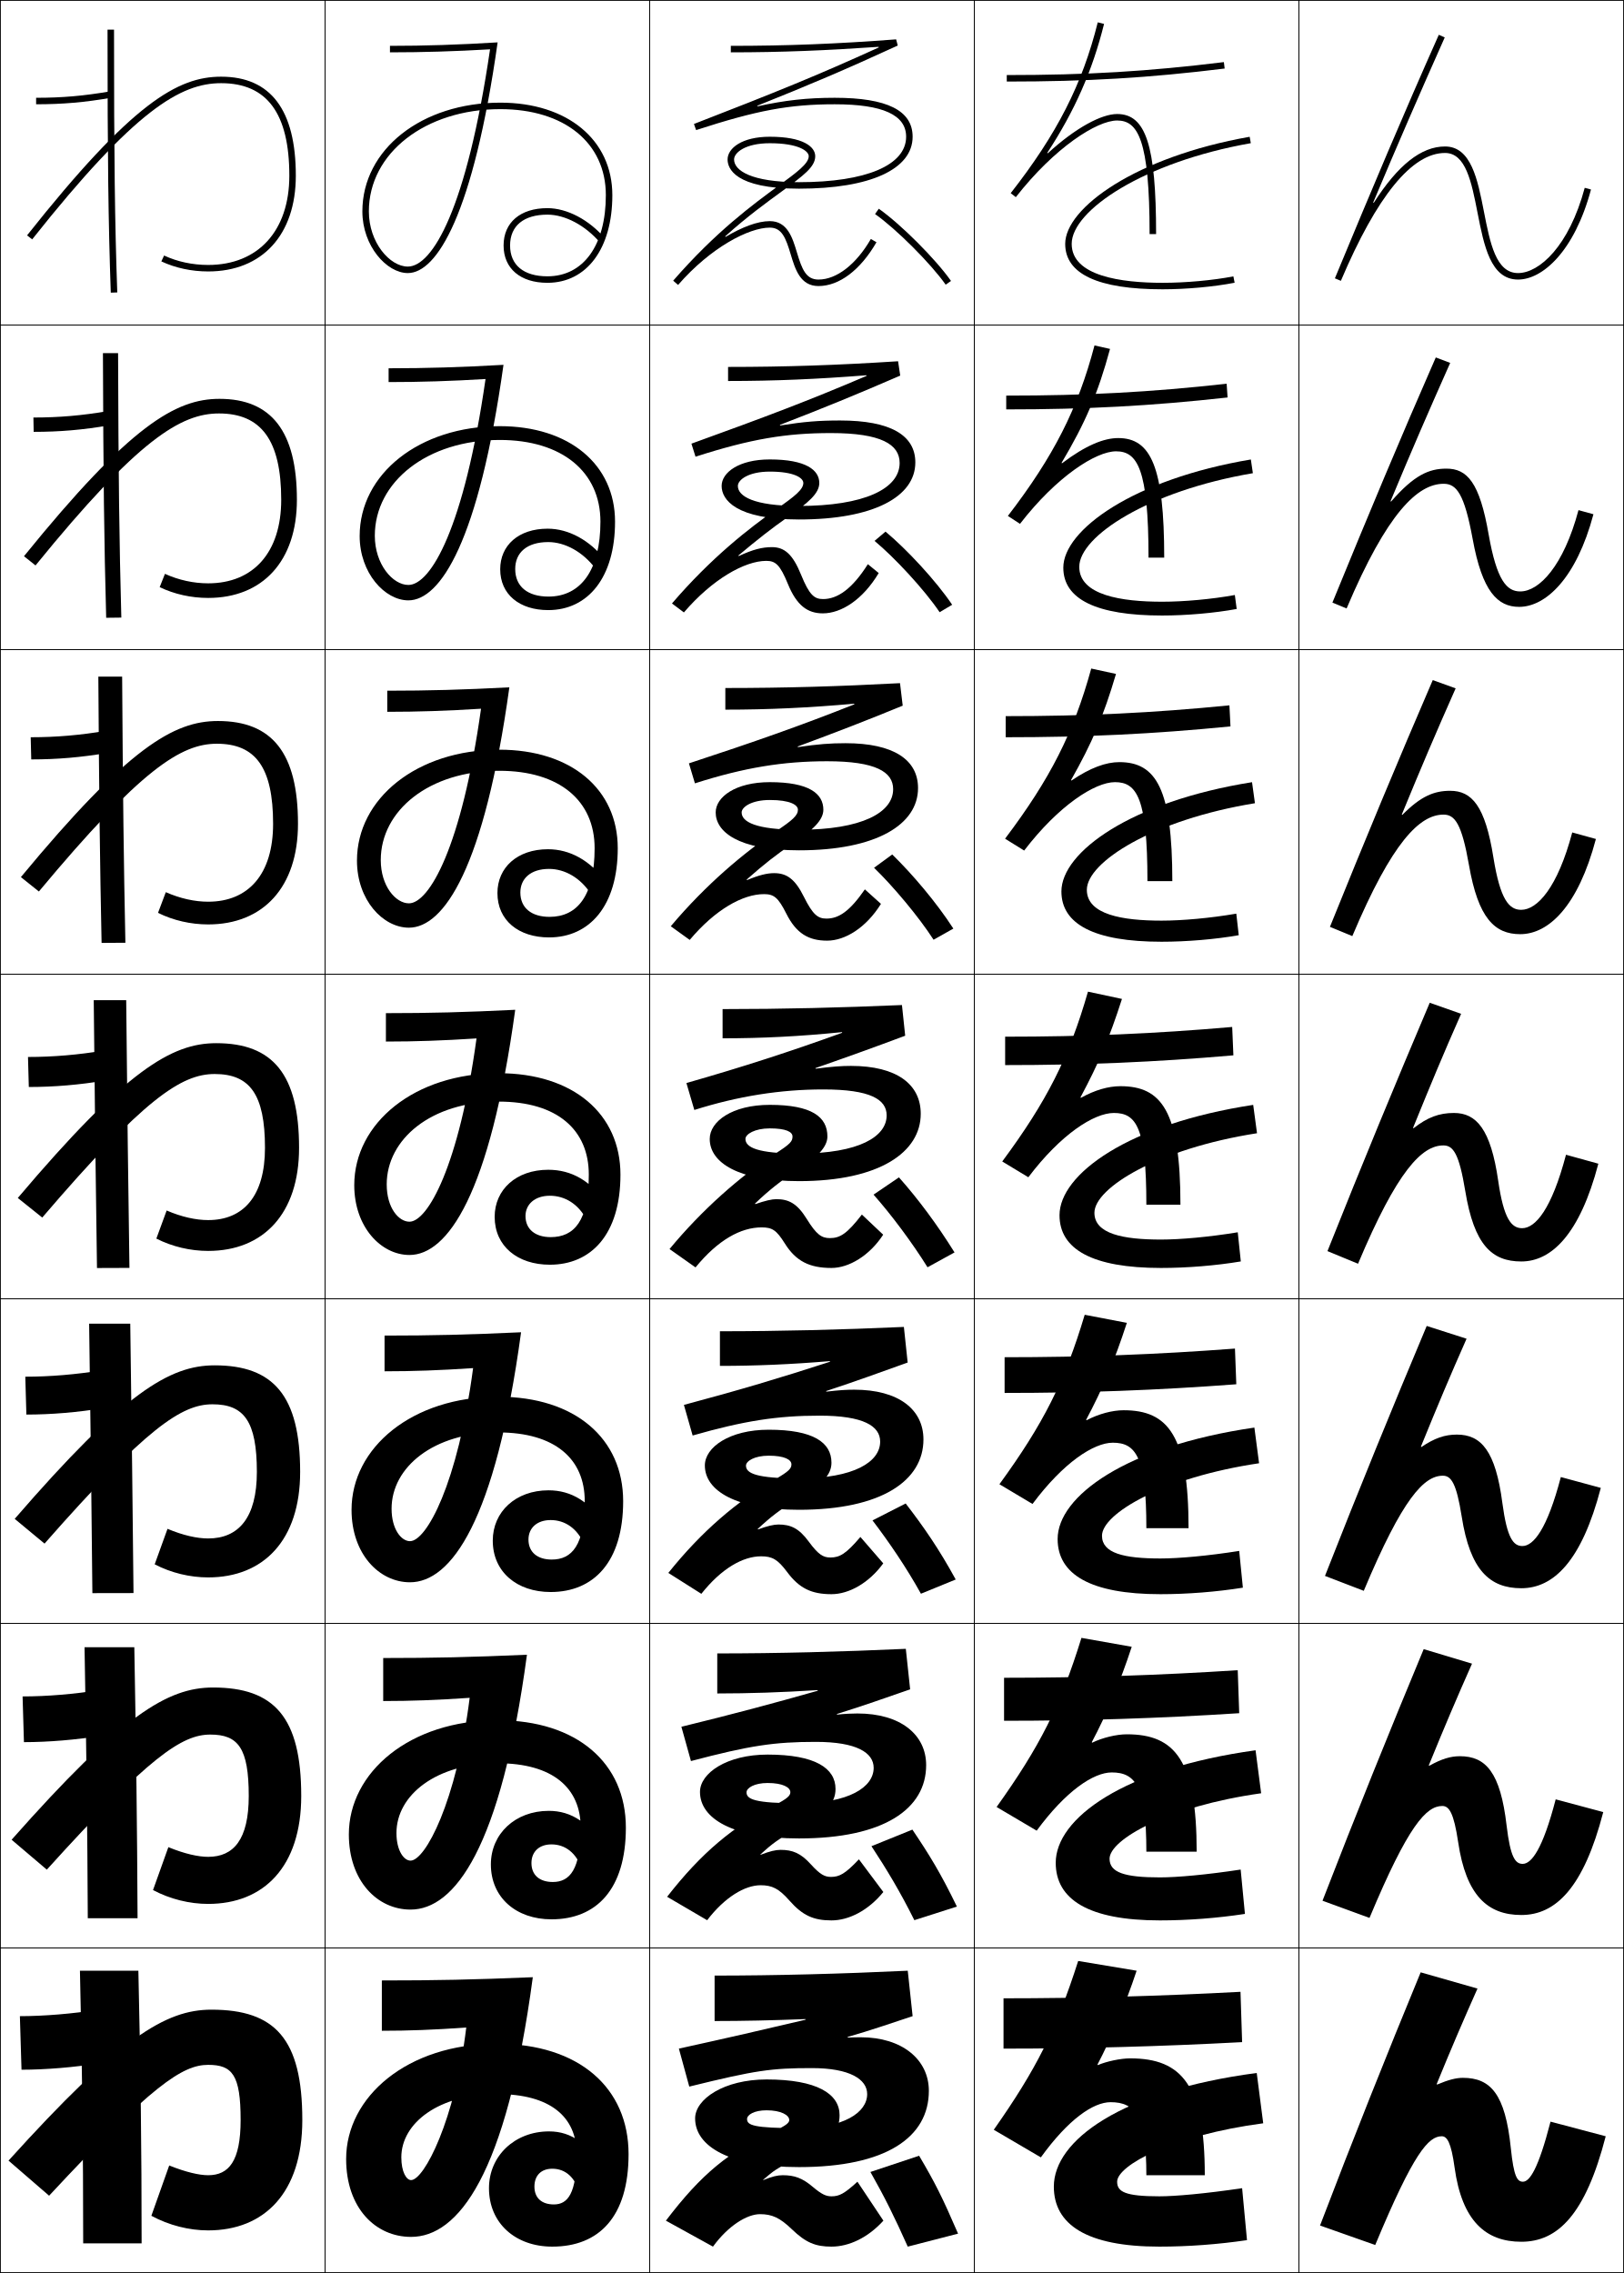
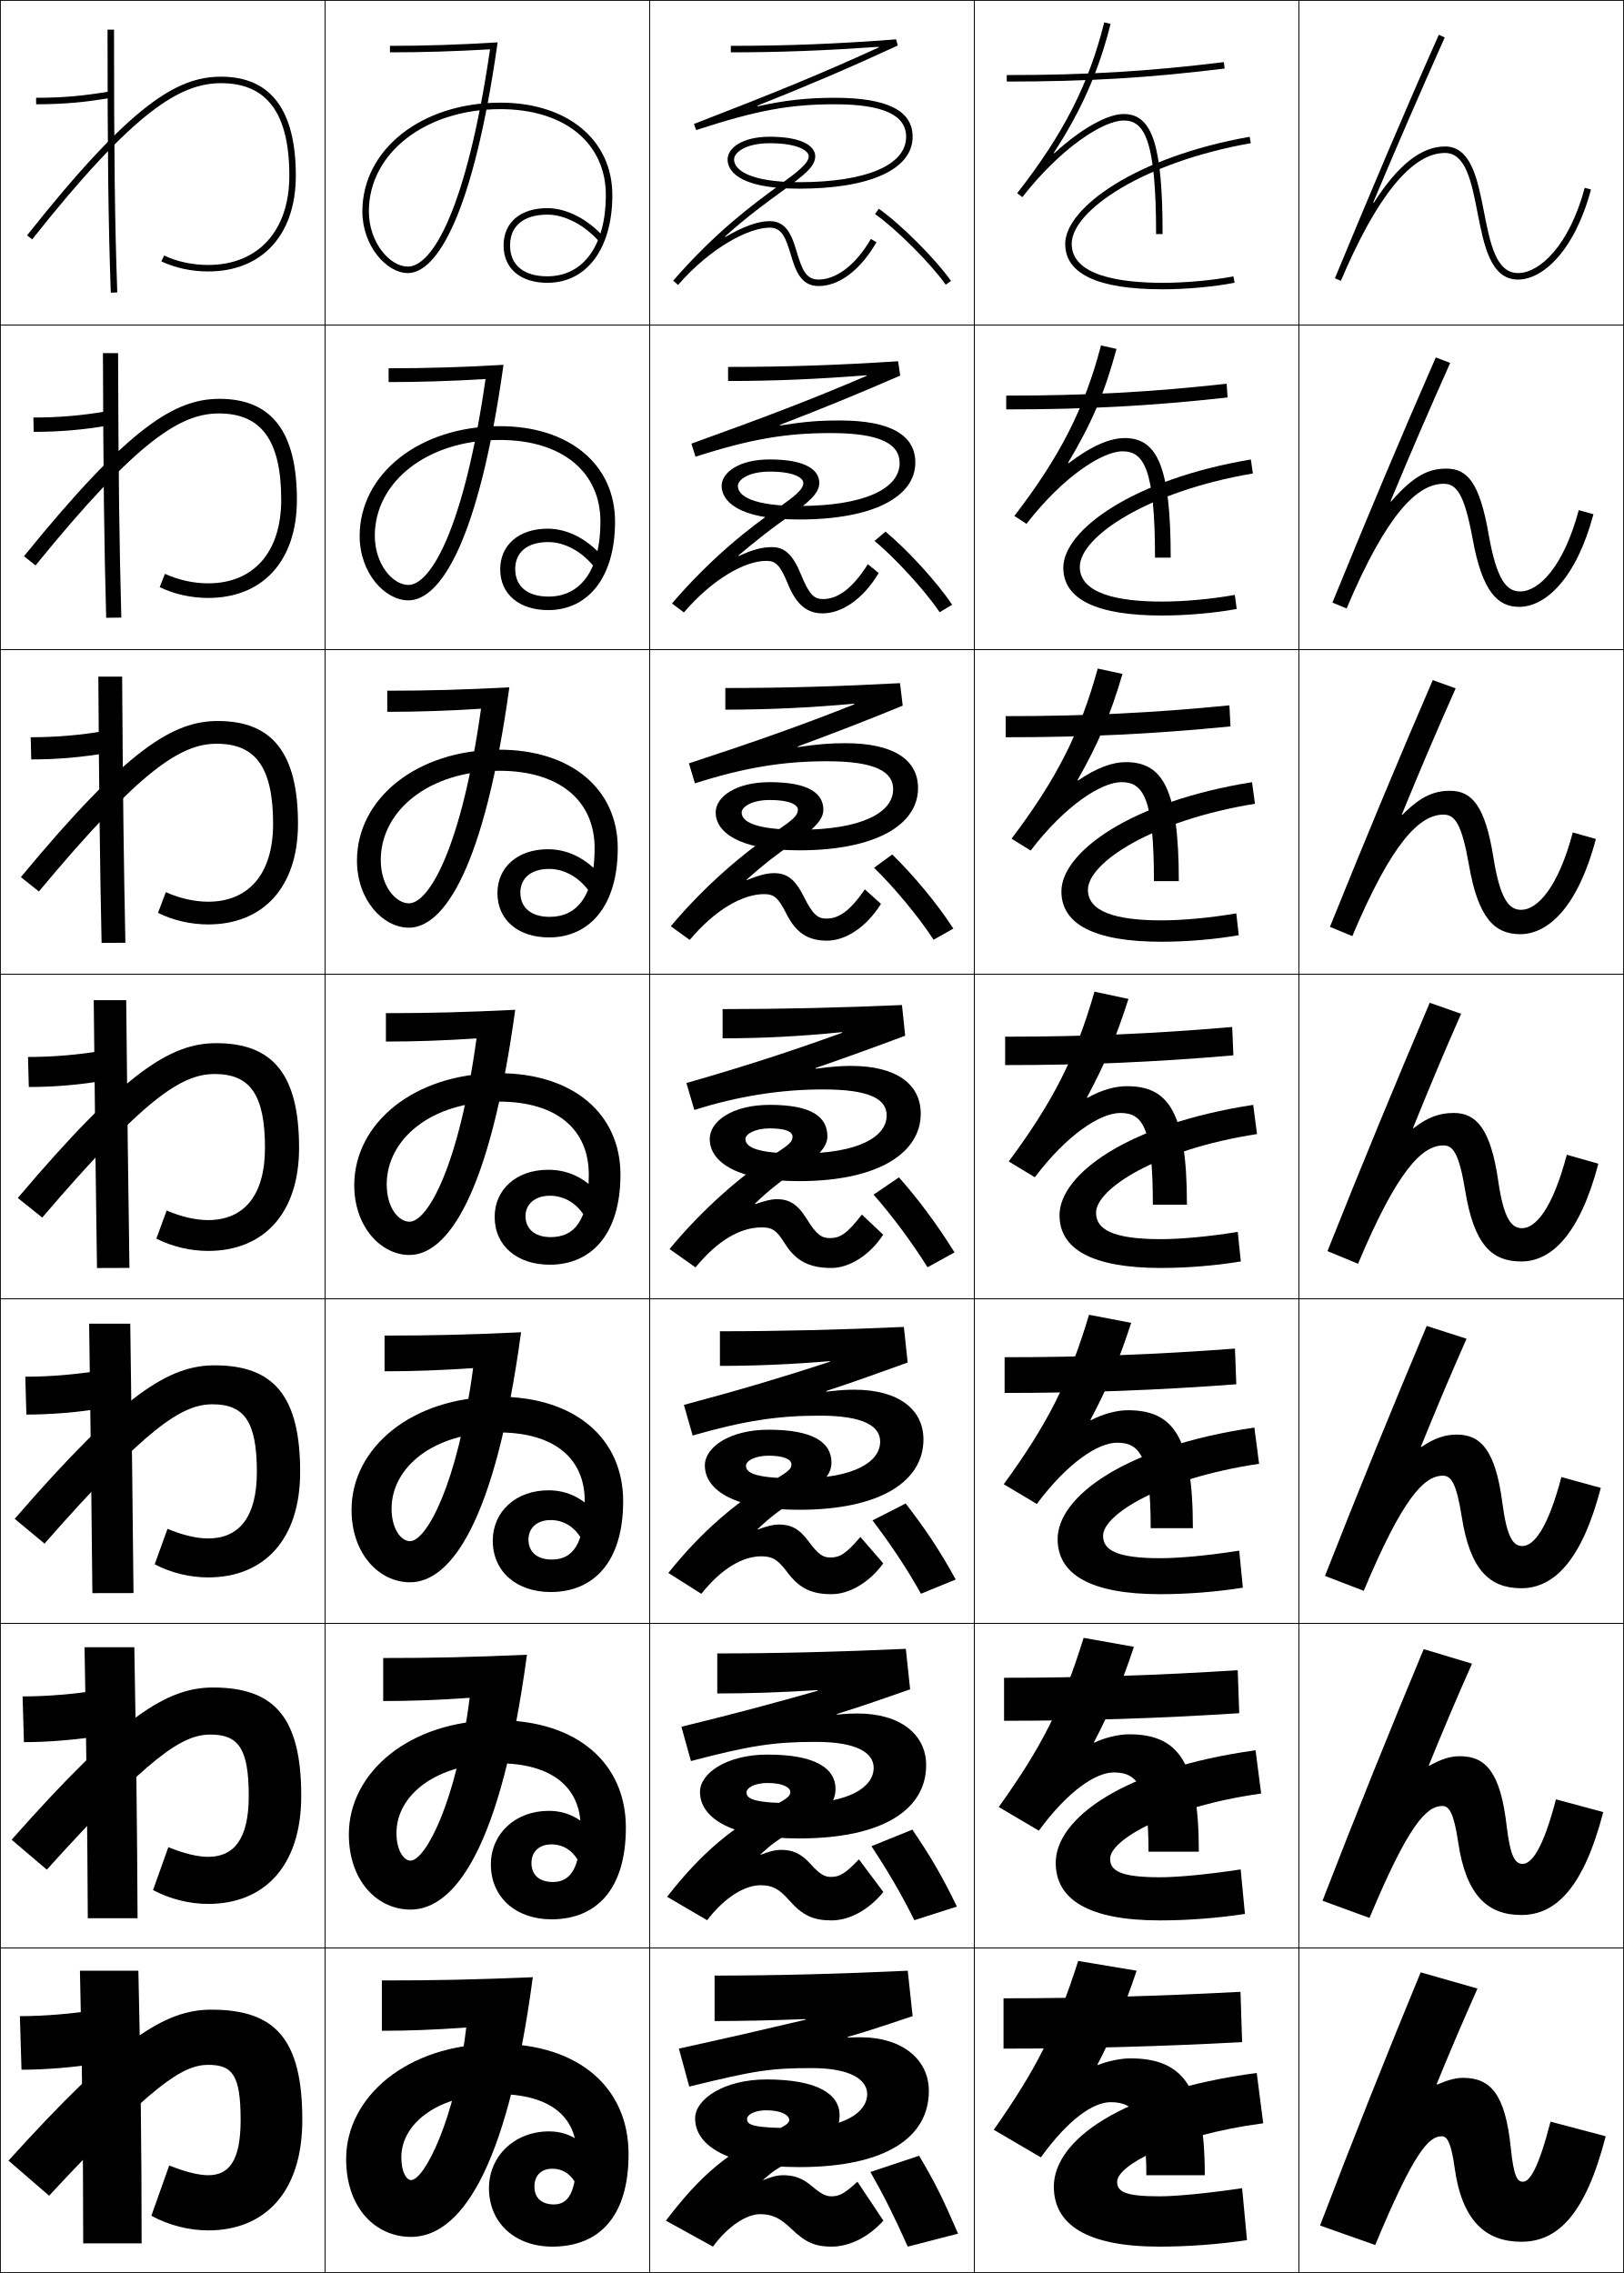
<svg xmlns="http://www.w3.org/2000/svg" width="500.25" height="700.25" viewBox="0 0 500.25 700.25" overflow="visible" enable-background="new 0 0 500.25 700.25" xml:space="preserve">
  <g id="glyphs">
    <g>
      <rect x="0.125" y="0.125" fill="none" stroke="#000000" stroke-width="0.25" width="100" height="100" />
      <rect x="400.125" y="0.125" fill="none" stroke="#000000" stroke-width="0.25" width="100" height="100" />
      <rect x="100.125" y="0.125" fill="none" stroke="#000000" stroke-width="0.25" width="100" height="100" />
      <rect x="200.125" y="0.125" fill="none" stroke="#000000" stroke-width="0.25" width="100" height="100" />
      <rect x="300.125" y="0.125" fill="none" stroke="#000000" stroke-width="0.25" width="100" height="100" />
      <rect x="0.125" y="100.125" fill="none" stroke="#000000" stroke-width="0.25" width="100" height="100" />
      <rect x="400.125" y="100.125" fill="none" stroke="#000000" stroke-width="0.25" width="100" height="100" />
      <rect x="100.125" y="100.125" fill="none" stroke="#000000" stroke-width="0.25" width="100" height="100" />
      <rect x="200.125" y="100.125" fill="none" stroke="#000000" stroke-width="0.25" width="100" height="100" />
      <rect x="300.125" y="100.125" fill="none" stroke="#000000" stroke-width="0.25" width="100" height="100" />
      <rect x="0.125" y="200.125" fill="none" stroke="#000000" stroke-width="0.25" width="100" height="100" />
      <rect x="400.125" y="200.125" fill="none" stroke="#000000" stroke-width="0.25" width="100" height="100" />
      <rect x="100.125" y="200.125" fill="none" stroke="#000000" stroke-width="0.25" width="100" height="100" />
      <rect x="200.125" y="200.125" fill="none" stroke="#000000" stroke-width="0.25" width="100" height="100" />
      <rect x="300.125" y="200.125" fill="none" stroke="#000000" stroke-width="0.25" width="100" height="100" />
      <rect x="0.125" y="300.125" fill="none" stroke="#000000" stroke-width="0.25" width="100" height="100" />
      <rect x="400.125" y="300.125" fill="none" stroke="#000000" stroke-width="0.25" width="100" height="100" />
      <rect x="100.125" y="300.125" fill="none" stroke="#000000" stroke-width="0.25" width="100" height="100" />
      <rect x="200.125" y="300.125" fill="none" stroke="#000000" stroke-width="0.25" width="100" height="100" />
      <rect x="300.125" y="300.125" fill="none" stroke="#000000" stroke-width="0.25" width="100" height="100" />
      <rect x="0.125" y="400.125" fill="none" stroke="#000000" stroke-width="0.25" width="100" height="100" />
      <rect x="400.125" y="400.125" fill="none" stroke="#000000" stroke-width="0.25" width="100" height="100" />
      <rect x="100.125" y="400.125" fill="none" stroke="#000000" stroke-width="0.25" width="100" height="100" />
      <rect x="200.125" y="400.125" fill="none" stroke="#000000" stroke-width="0.25" width="100" height="100" />
      <rect x="300.125" y="400.125" fill="none" stroke="#000000" stroke-width="0.25" width="100" height="100" />
      <rect x="0.125" y="500.125" fill="none" stroke="#000000" stroke-width="0.25" width="100" height="100" />
      <rect x="400.125" y="500.125" fill="none" stroke="#000000" stroke-width="0.25" width="100" height="100" />
      <rect x="100.125" y="500.125" fill="none" stroke="#000000" stroke-width="0.25" width="100" height="100" />
      <rect x="200.125" y="500.125" fill="none" stroke="#000000" stroke-width="0.25" width="100" height="100" />
      <rect x="300.125" y="500.125" fill="none" stroke="#000000" stroke-width="0.25" width="100" height="100" />
      <rect x="0.125" y="600.125" fill="none" stroke="#000000" stroke-width="0.25" width="100" height="100" />
      <rect x="400.125" y="600.125" fill="none" stroke="#000000" stroke-width="0.25" width="100" height="100" />
      <rect x="100.125" y="600.125" fill="none" stroke="#000000" stroke-width="0.25" width="100" height="100" />
      <rect x="200.125" y="600.125" fill="none" stroke="#000000" stroke-width="0.25" width="100" height="100" />
      <rect x="300.125" y="600.125" fill="none" stroke="#000000" stroke-width="0.25" width="100" height="100" />
    </g>
    <g>
      <path d="M11.125,30.125v2c8.185,0,14.898-0.584,23.17-2.015l-0.341-1.971      C25.802,29.55,19.188,30.125,11.125,30.125z" />
      <path d="M10.292,128.625c7.948,0,14.981-0.604,23.024-1.988l0.367,4.392      c-8.143,1.401-15.258,2.013-23.309,2.013L10.292,128.625z" />
      <path d="M9.458,227.125c7.833,0,15.285-0.633,23.22-1.99l0.394,6.813      c-8.015,1.371-15.532,2.01-23.447,2.01L9.458,227.125z" />
      <path d="M8.625,325.625c7.719,0,15.589-0.662,23.415-1.992l0.42,9.234      C24.574,334.208,16.655,334.875,8.875,334.875L8.625,325.625z" />
      <path d="M7.792,424.125c7.604,0,15.893-0.691,23.61-1.995l0.446,11.656      c-7.757,1.311-16.078,2.005-23.723,2.005L7.792,424.125z" />
      <path d="M6.958,522.625c7.489,0,16.196-0.721,23.805-1.997l0.474,14.078      c-7.628,1.28-16.352,2.002-23.862,2.002L6.958,522.625z" />
      <path d="M30.625,635.625c-7.5,1.25-16.625,2-24,2l-0.5-16.5c7.375,0,16.5-0.75,24-2L30.625,635.625z" />
    </g>
    <g>
      <path d="M33.125,9.125c0,39.662,0.243,59.354,1,81.035l1.999-0.07      C35.368,68.435,35.125,48.761,35.125,9.125H33.125z" />
      <path d="M31.708,108.792h4.667c0.115,38.04,0.369,58.528,1,81.471l-4.667,0.059      C32.077,167.357,31.822,146.854,31.708,108.792z" />
      <path d="M30.292,208.458H37.625c0.229,36.445,0.495,57.748,1,81.977l-7.333,0.047      C30.787,266.235,30.521,244.92,30.292,208.458z" />
      <path d="M38.875,308.125c0.344,34.85,0.621,56.967,1,82.482l-10,0.035      c-0.378-25.528-0.656-47.655-1-82.518H38.875z" />
      <path d="M27.458,407.792h12.667c0.458,33.253,0.748,56.186,1,82.988l-12.667,0.023      C28.206,463.992,27.917,441.054,27.458,407.792z" />
      <path d="M26.042,507.458H41.375c0.573,31.658,0.874,55.406,1,83.494l-15.333,0.012      C26.916,562.871,26.615,539.121,26.042,507.458z" />
      <path d="M25.625,691.125c0-29.375-0.312-53.938-1-84h18c0.688,30.062,1,54.625,1,84H25.625z" />
    </g>
    <g>
      <path d="M310.125,23.125v2c24.817,0,43.637-1.123,67.122-4.008l-0.244-1.984      C353.605,22.006,334.854,23.125,310.125,23.125z" />
      <path d="M309.958,121.875v4.25c24.699,0,44.39-1.044,68.186-3.673l-0.287-4.237      C354.265,120.828,334.608,121.875,309.958,121.875z" />
      <path d="M309.792,220.625v6.5c24.581,0,45.143-0.965,69.247-3.338l-0.328-6.49      C354.925,219.65,334.361,220.625,309.792,220.625z" />
      <path d="M309.625,319.375v8.75c24.463,0,45.896-0.887,70.311-3.004l-0.371-8.742      C355.584,318.472,334.115,319.375,309.625,319.375z" />
      <path d="M309.458,418.125v11c24.345,0,46.649-0.808,71.374-2.67l-0.414-10.994      C356.243,417.293,333.868,418.125,309.458,418.125z" />
      <path d="M309.292,516.875v13.25c24.227,0,47.402-0.729,72.437-2.335l-0.457-13.247      C356.903,516.115,333.622,516.875,309.292,516.875z" />
      <path d="M382.125,613.625c-24.562,1.312-48.75,2-73,2v15.5c24.109,0,48.156-0.65,73.5-2L382.125,613.625z" />
    </g>
    <g>
      <path d="M8.341,72.504l1.567,1.242C41.665,33.675,55.728,25.625,68.125,25.625      c14.131,0,21,9.322,21,28.5c0,16.963-9.58,27.5-25,27.5c-4.817,0-9.511-1.005-13.576-2.906      l-0.848,1.812C54.03,82.555,59.018,83.625,64.125,83.625c16.654,0,27-11.304,27-29.5      c0-20.238-7.738-30.5-23-30.5C54.794,23.625,40.739,31.623,8.341,72.504z" />
      <path d="M7.388,171.357l3.556,2.838c31.613-38.921,44.832-46.82,56.514-46.82      c13.018,0,19.167,8.285,19.167,26.583c0,16.251-8.593,25.75-22.5,25.75      c-4.469,0-9.063-0.991-13.313-2.922l-1.624,4.093      c4.518,2.179,9.706,3.328,14.937,3.328c16.76,0,27.333-11.349,27.333-30.25      c0-21.042-7.854-31.083-23.833-31.083      C54.163,122.875,40.112,130.958,7.388,171.357z" />
      <path d="M6.436,270.211l5.544,4.433C43.452,236.872,55.826,229.125,66.792,229.125      c11.905,0,17.333,7.248,17.333,24.667c0,15.54-7.607,24-20,24      c-4.12,0-8.615-0.977-13.051-2.938l-2.398,6.375      c4.706,2.333,10.094,3.562,15.449,3.562c16.867,0,27.667-11.394,27.667-31      c0-21.847-7.97-31.667-24.667-31.667C53.532,222.125,39.487,230.293,6.436,270.211z" />
      <path d="M13.017,375.093C44.345,338.471,55.875,330.875,66.125,330.875c10.792,0,15.5,6.211,15.5,22.75      c0,14.828-6.621,22.25-17.5,22.25c-3.771,0-8.167-0.963-12.788-2.953l-3.174,8.656      C53.058,384.066,58.646,385.375,64.125,385.375c16.973,0,28-11.439,28-31.75      c0-22.651-8.085-32.25-25.5-32.25c-13.724,0-27.765,8.254-61.142,47.689L13.017,375.093z" />
      <path d="M4.53,467.918l9.189,7.623C45.183,439.744,56,432.625,65.458,432.625      c9.679,0,13.667,5.174,13.667,20.833c0,14.117-5.635,20.5-15,20.5      c-3.423,0-7.72-0.948-12.525-2.969l-3.95,10.938      c5.084,2.644,10.873,4.031,16.475,4.031c17.079,0,28.333-11.485,28.333-32.5      c0-23.455-8.201-32.833-26.333-32.833C52.27,420.625,38.234,428.964,4.53,467.918z" />
      <path d="M3.578,566.771l10.845,9.219C46.021,541.018,56.125,534.375,64.792,534.375      c8.566,0,11.833,4.137,11.833,18.917c0,13.404-4.649,18.75-12.5,18.75      c-3.074,0-7.271-0.935-12.263-2.984l-4.725,13.219      c5.273,2.798,11.262,4.266,16.987,4.266c17.185,0,28.667-11.531,28.667-33.25      C92.792,529.031,84.475,519.875,65.625,519.875C51.639,519.875,37.608,528.3,3.578,566.771z" />
      <path d="M46.625,682.625c5.461,2.953,11.651,4.5,17.5,4.5c17.292,0,29-11.576,29-34      c0-25.064-8.432-34-28-34c-14.117,0-28.143,8.51-62.5,46.5l12.5,10.814      C46.86,642.291,56.25,636.125,64.125,636.125c7.454,0,10,3.1,10,17c0,12.693-3.663,17-10,17      c-2.726,0-6.824-0.92-12-3L46.625,682.625z" />
    </g>
    <path d="M422.995,62.394c7.38-17.576,14.502-33.935,22.044-50.861l-1.828-0.814     c-10.875,24.41-20.662,47.646-32.01,75.024l1.844,0.773     C424.146,60.378,434.939,47.125,445.125,47.125c6.411,0,8.163,8.953,10.019,18.431     C457.123,75.668,459.17,86.125,467.625,86.125c7.479,0,17.326-8.578,22.466-27.741     l-1.932-0.518C483.32,75.908,474.123,84.125,467.625,84.125     c-6.809,0-8.611-9.206-10.519-18.953C455.178,55.316,453.183,45.125,445.125,45.125     c-7.339,0-14.531,5.758-21.941,17.337L422.995,62.394z" />
-     <path d="M446.72,111.797l-4.44-1.678c-10.787,24.604-20.715,48.323-31.841,75.52     l4.37,1.811c12.506-29.553,21.944-38.409,29.899-38.409     c3.951,0,6.365,3.059,8.924,16.968c2.953,16.243,7.686,20.949,14.326,20.949     c8.195,0,17.646-8.834,22.888-28.535l-4.608-1.265     c-4.59,17.207-12.112,25.049-17.945,25.049c-4.168,0-7.233-3.41-9.721-17.515     c-2.785-16.13-6.637-20.319-13.029-20.319c-5.408,0-9.958,2.021-17.022,10.125     l-0.183-0.079C435.185,137.971,439.745,127.492,446.72,111.797z" />
-     <path d="M441.349,209.521c-10.699,24.799-20.769,49-31.673,76.016l6.896,2.849     c12.297-29.155,20.816-37.427,28.094-37.427c3.49,0,5.604,2.798,7.83,15.506     c2.841,16.404,7.918,21.328,15.795,21.328c8.707,0,17.821-8.546,23.311-29.328     l-7.287-2.011c-4.514,17.024-10.777,23.839-15.73,23.839     c-3.719,0-6.45-3.107-8.547-16.077C457.5,248.208,453.357,243.625,446.709,243.625     c-4.979,0-9.05,1.675-14.729,7.413l-0.176-0.089     c6.314-15.324,10.189-24.423,16.596-38.886L441.349,209.521z" />
+     <path d="M446.72,111.797l-4.44-1.678c-10.787,24.604-20.715,48.323-31.841,75.52     l4.37,1.811c12.506-29.553,21.944-38.409,29.899-38.409     c3.951,0,6.365,3.059,8.924,16.968c2.953,16.243,7.686,20.949,14.326,20.949     c8.195,0,17.646-8.834,22.888-28.535l-4.525-1.265     c-4.59,17.207-12.195,25.049-18.028,25.049c-4.168,0-7.233-3.41-9.721-17.515     c-2.785-16.13-6.637-20.319-13.029-20.319c-5.408,0-9.958,2.021-17.022,10.125     l-0.183-0.079C435.185,137.971,439.745,127.492,446.72,111.797z" />
+     <path d="M441.349,209.521c-10.699,24.799-20.769,49-31.673,76.016l6.896,2.849     c12.297-29.155,20.816-37.427,28.094-37.427c3.49,0,5.604,2.798,7.83,15.506     c2.841,16.404,7.918,21.328,15.795,21.328c8.707,0,17.821-8.546,23.311-29.328     l-7.12-2.011c-4.514,17.024-10.944,23.839-15.897,23.839     c-3.719,0-6.45-3.107-8.547-16.077C457.5,248.208,453.357,243.625,446.709,243.625     c-4.979,0-9.05,1.675-14.729,7.413l-0.176-0.089     c6.314-15.324,10.189-24.423,16.596-38.886L441.349,209.521z" />
    <g>
-       <path d="M440.418,308.922c-10.611,24.994-20.822,49.678-31.505,76.512l9.422,3.887      C430.424,360.564,438.025,352.875,444.625,352.875c3.029,0,4.84,2.536,6.735,14.043      C454.089,383.483,459.512,388.625,468.625,388.625c9.217,0,17.995-8.257,23.732-30.121      l-9.965-2.758C477.953,372.588,472.949,378.375,468.875,378.375      c-3.268,0-5.666-2.804-7.372-14.639C459.213,347.853,454.779,342.875,447.875,342.875      c-4.547,0-8.141,1.328-12.433,4.701l-0.171-0.1      c5.783-14.197,8.971-21.917,14.811-35.148L440.418,308.922z" />
-       <path d="M439.486,408.489c-10.581,25.164-20.875,50.355-31.336,77.008l11.947,4.591      C432.119,461.405,438.703,454.625,444.458,454.625c2.564,0,4.188,2.328,5.808,12.58      c2.577,16.543,8.649,22.086,18.359,22.086c9.888,0,18.589-8.295,24.488-30.913      l-12.311-3.339c-4.221,16.121-8.447,21.252-11.845,21.252      c-2.757,0-4.718-2.363-6.157-13.199c-2.097-16.161-6.564-21.134-14.01-21.134      c-3.714,0-6.874,1.072-10.929,3.822l-0.165-0.109      c5.315-13.043,8.762-21.259,14.065-33.244L439.486,408.489z" />
-       <path d="M438.556,508.058c-10.552,25.334-20.929,51.033-31.168,77.504l14.474,5.295      C433.813,562.246,439.382,556.375,444.292,556.375c2.1,0,3.537,2.12,4.879,11.117      c2.427,16.521,9.147,22.466,19.454,22.466c10.559,0,19.184-8.333,25.244-31.707      l-14.655-3.919c-4.002,15.4-7.452,19.876-10.172,19.876      c-2.246,0-3.77-1.923-4.942-11.762c-1.903-16.438-6.405-21.404-14.392-21.404      c-2.881,0-5.607,0.816-9.427,2.943l-0.158-0.119      c4.849-11.891,8.554-20.601,13.321-31.34L438.556,508.058z" />
+       <path d="M440.418,308.922c-10.611,24.994-20.822,49.678-31.505,76.512l9.422,3.887      C430.424,360.564,438.025,352.875,444.625,352.875c3.029,0,4.84,2.536,6.735,14.043      C454.089,383.483,459.512,388.625,468.625,388.625c9.217,0,17.995-8.257,23.732-30.121      l-9.715-2.758C478.203,372.588,472.949,378.375,468.875,378.375      c-3.268,0-5.666-2.804-7.372-14.639C459.213,347.853,454.779,342.875,447.875,342.875      c-4.547,0-8.141,1.328-12.433,4.701l-0.171-0.1      c5.783-14.197,8.971-21.917,14.811-35.148L440.418,308.922z" />
+       <path d="M439.486,408.489c-10.581,25.164-20.875,50.355-31.336,77.008l11.947,4.591      C432.119,461.405,438.703,454.625,444.458,454.625c2.564,0,4.188,2.328,5.808,12.58      c2.577,16.543,8.649,22.086,18.359,22.086c9.888,0,18.589-8.295,24.488-30.913      l-12.144-3.339c-4.221,16.121-8.614,21.252-12.012,21.252      c-2.757,0-4.718-2.363-6.157-13.199c-2.097-16.161-6.564-21.134-14.01-21.134      c-3.714,0-6.874,1.072-10.929,3.822l-0.165-0.109      c5.315-13.043,8.762-21.259,14.065-33.244L439.486,408.489z" />
+       <path d="M438.556,508.058c-10.552,25.334-20.929,51.033-31.168,77.504l14.474,5.295      C433.813,562.246,439.382,556.375,444.292,556.375c2.1,0,3.537,2.12,4.879,11.117      c2.427,16.521,9.147,22.466,19.454,22.466c10.559,0,19.184-8.333,25.244-31.707      l-14.571-3.919c-4.003,15.4-7.536,19.876-10.256,19.876      c-2.246,0-3.77-1.923-4.942-11.762c-1.903-16.438-6.405-21.404-14.392-21.404      c-2.881,0-5.607,0.816-9.427,2.943l-0.158-0.119      c4.849-11.891,8.554-20.601,13.321-31.34L438.556,508.058z" />
      <path d="M450.625,640.125c-2.049,0-4.342,0.562-7.924,2.064l-0.152-0.129      c4.381-10.736,8.346-19.942,12.576-29.436l-17.5-5c-10.522,25.504-20.982,51.711-31,78      l17,6c11.884-28.538,16.436-33.5,20.5-33.5c1.635,0,2.887,1.912,3.951,9.654      C450.352,684.277,457.722,690.625,468.625,690.625c11.229,0,19.778-8.372,26-32.5l-17-4.5      c-3.784,14.68-6.457,18.5-8.5,18.5c-1.735,0-2.82-1.483-3.727-10.323      C463.688,645.087,459.152,640.125,450.625,640.125z" />
    </g>
    <g>
      <path d="M328.125,75.125c0,9.29,10.094,14,30,14c7.284,0,15.787-0.773,22.191-2.019      l-0.383-1.963C373.646,86.365,365.29,87.125,358.125,87.125c-12.773,0-28-2.082-28-12      c0-10.279,22.17-25.195,55.174-31.016l-0.348-1.969      C349.852,48.33,328.125,64.081,328.125,75.125z" />
-       <path d="M385.937,145.778l-0.623-4.224c-36.254,6.088-57.771,21.763-57.771,33.321      c0,9.684,10.082,14.75,30.416,14.75c7.548,0,16.177-0.759,22.993-2.016l-0.569-4.302      c-7.139,1.299-15.645,2.068-22.424,2.068c-12.405,0-25.5-1.97-25.5-10.75      C332.458,165.226,353.75,151.251,385.937,145.778z" />
-       <path d="M386.574,247.448l-0.898-6.479c-37.409,5.987-58.718,21.585-58.718,33.656      c0,10.079,10.072,15.5,30.834,15.5c7.811,0,16.566-0.745,23.794-2.013l-0.755-6.641      c-7.99,1.376-16.646,2.154-23.039,2.154c-12.039,0-23-1.857-23-9.5      C334.792,265.606,355.206,252.572,386.574,247.448z" />
-       <path d="M386.038,340.383C347.475,346.269,326.375,361.79,326.375,374.375      c0,10.473,10.062,16.25,31.25,16.25c8.074,0,16.956-0.73,24.596-2.01l-0.941-8.98      C372.438,381.088,363.633,381.875,357.625,381.875c-11.671,0-20.5-1.744-20.5-8.25      c0-7.638,19.536-19.731,50.087-24.508L386.038,340.383z" />
-       <path d="M387.85,450.786l-1.449-10.989c-39.718,5.784-60.609,21.229-60.609,34.328      c0,10.867,10.052,17,31.667,17c8.338,0,17.346-0.717,25.397-2.007l-1.128-11.32      c-9.693,1.531-18.647,2.327-24.27,2.327c-11.304,0-18-1.632-18-7      C339.458,466.367,358.116,455.215,387.85,450.786z" />
-       <path d="M388.487,552.456l-1.725-13.245c-40.871,5.684-61.555,21.052-61.555,34.664      c0,11.262,10.041,17.75,32.084,17.75c8.601,0,17.735-0.702,26.198-2.003l-1.313-13.66      c-10.546,1.608-19.649,2.413-24.885,2.413c-10.937,0-15.5-1.519-15.5-5.75      C341.792,566.748,359.572,556.536,388.487,552.456z" />
+       <path d="M385.937,145.861l-0.623-4.307c-36.254,6.088-57.771,21.763-57.771,33.321      c0,9.684,10.082,14.75,30.416,14.75c7.548,0,16.177-0.759,22.993-2.016l-0.569-4.344      c-7.139,1.299-15.645,2.067-22.424,2.067c-13.518,0-25.333-2.411-25.333-10.708      C332.625,165.334,353.519,151.37,385.937,145.861z" />
+       <path d="M386.574,247.615l-0.898-6.646c-37.409,5.987-58.718,21.585-58.718,33.656      c0,10.079,10.072,15.5,30.834,15.5c7.811,0,16.566-0.745,23.794-2.013l-0.755-6.725      c-7.99,1.376-16.646,2.154-23.039,2.154c-14.262,0-22.667-2.74-22.667-9.417      C335.125,265.823,354.741,252.811,386.574,247.615z" />
+       <path d="M386.038,340.383C347.475,346.269,326.375,361.79,326.375,374.375      c0,10.473,10.062,16.25,31.25,16.25c8.074,0,16.956-0.73,24.596-2.01l-0.941-9.105      C372.438,380.963,363.633,381.75,357.625,381.75c-15.006,0-20-3.069-20-8.125      c0-7.312,18.34-19.373,49.587-24.258L386.038,340.383z" />
+       <path d="M387.85,450.953l-1.449-11.156c-39.718,5.784-60.609,21.229-60.609,34.328      c0,10.867,10.052,17,31.667,17c8.338,0,17.346-0.717,25.397-2.007l-1.128-11.403      c-9.693,1.531-18.647,2.326-24.27,2.326c-13.526,0-17.667-2.515-17.667-6.916      C339.791,466.584,357.652,455.453,387.85,450.953z" />
+       <path d="M388.487,552.539l-1.725-13.328c-40.871,5.684-61.555,21.052-61.555,34.664      c0,11.262,10.041,17.75,32.084,17.75c8.601,0,17.735-0.702,26.198-2.003l-1.313-13.702      c-10.546,1.608-19.649,2.413-24.885,2.413c-12.048,0-15.334-1.96-15.334-5.708      C341.958,566.856,359.34,556.655,388.487,552.539z" />
      <path d="M382.625,674.125c-11.397,1.687-20.65,2.5-25.5,2.5c-10.568,0-13-1.406-13-4.5      c0-4.996,16.902-14.268,45-18l-2-15.5c-42.025,5.582-62.5,20.874-62.5,35      c0,11.656,10.03,18.5,32.5,18.5c8.864,0,18.125-0.688,27-2L382.625,674.125z" />
    </g>
-     <path d="M322.591,47.114c8.492-13.02,13.894-25.266,17.505-39.747l-1.941-0.484     c-4.758,19.09-12.528,34.336-26.817,52.627l1.576,1.23     C324.896,45.401,337.938,37.125,344.125,37.125c6.334,0,10,5.727,10,35h2c0-27.318-3.141-37-12-37     c-4.771,0-12.699,4.156-21.361,12.089L322.591,47.114z" />
-     <path d="M341.934,107.493l-4.784-1.07c-5.111,19.481-12.597,34.176-26.682,52.522     l3.73,2.442c11.316-14.63,23.421-22.347,29.593-22.347c6.531,0,10,5.306,10,32.75     H358.625c0-27.867-4.062-36.833-14.167-36.833c-4.427,0-10.012,2.242-17.29,7.753     l-0.165-0.108C334.335,130.247,338.207,121.248,341.934,107.493z" />
-     <path d="M336.145,205.963c-5.464,19.873-12.665,34.016-26.545,52.418l5.885,3.654     c10.648-13.92,21.816-21.077,27.974-21.077c6.729,0,10,4.884,10,30.5H361.125     c0-28.415-4.981-36.667-16.334-36.667c-4.082,0-8.951,1.726-14.719,5.667     l-0.158-0.117c6.506-11.509,10.016-19.694,13.857-32.722L336.145,205.963z" />
+     <path d="M324.591,47.114c8.492-13.02,13.894-25.266,17.505-39.747l-1.941-0.484     c-4.758,19.09-12.528,34.336-26.817,52.627l1.576,1.23     C326.896,45.401,339.938,37.125,346.125,37.125c6.334,0,10,5.727,10,35h2c0-27.318-3.141-37-12-37     c-4.771,0-12.699,4.156-21.361,12.089L324.591,47.114z" />
+     <path d="M343.934,107.493l-4.784-1.07c-5.111,19.481-12.597,34.176-26.682,52.522     l3.73,2.442c11.316-14.63,23.421-22.347,29.593-22.347c6.531,0,10,5.306,10,32.75     H360.625c0-27.867-4.062-36.833-14.167-36.833c-4.427,0-10.012,2.242-17.29,7.753     l-0.165-0.108C336.335,130.247,340.207,121.248,343.934,107.493z" />
+     <path d="M338.145,205.963c-5.464,19.873-12.665,34.016-26.545,52.418l5.885,3.654     c10.648-13.92,21.816-21.077,27.974-21.077c6.729,0,10,4.884,10,30.5H363.125     c0-28.415-4.981-36.667-16.334-36.667c-4.082,0-8.951,1.726-14.719,5.667     l-0.158-0.117c6.506-11.509,10.016-19.694,13.857-32.722L338.145,205.963z" />
    <g>
-       <path d="M335.14,305.504c-5.816,20.264-12.733,33.855-26.409,52.313l8.039,4.865      C326.75,349.473,336.982,342.875,343.125,342.875c6.926,0,10,4.463,10,28.25h10.5      c0-28.964-5.901-36.5-18.5-36.5c-3.738,0-7.892,1.21-12.148,3.582l-0.15-0.126      c5.679-10.661,8.826-18.034,12.784-30.335L335.14,305.504z" />
-       <path d="M334.135,405.044c-6.169,20.655-12.802,33.695-26.272,52.209l10.192,6.077      c9.485-12.725,18.861-18.872,24.737-18.872c7.169,0,10.333,4.468,10.333,26.334h13      c0-28.492-6.229-36.334-20-36.334c-3.461,0-7.698,1.119-11.411,3.08l-0.144-0.135      c5.122-9.628,8.788-18.275,12.545-29.864L334.135,405.044z" />
-       <path d="M333.13,504.585c-6.522,21.046-12.869,33.535-26.137,52.104l12.347,7.288      c8.991-12.239,17.51-17.936,23.118-17.936c7.412,0,10.667,4.472,10.667,24.416      h15.5c0-28.019-6.557-36.166-21.5-36.166c-3.184,0-7.506,1.028-10.673,2.578      l-0.137-0.145c4.565-8.595,8.75-18.516,12.305-29.394L333.13,504.585z" />
+       <path d="M337.14,305.504c-5.816,20.264-12.733,33.855-26.409,52.313l8.039,4.865      C328.75,349.473,338.982,342.875,345.125,342.875c6.926,0,10,4.463,10,28.25h10.5      c0-28.964-5.901-36.5-18.5-36.5c-3.738,0-7.892,1.21-12.148,3.582l-0.15-0.126      c5.679-10.661,8.826-18.034,12.784-30.335L337.14,305.504z" />
+       <path d="M335.468,405.044c-6.169,20.655-12.802,33.695-26.272,52.209l10.192,6.077      c9.486-12.725,18.861-18.872,24.737-18.872c7.169,0,10.333,4.468,10.333,26.334h13      c0-28.492-6.229-36.334-20-36.334c-3.461,0-7.698,1.119-11.411,3.08l-0.143-0.135      c5.121-9.628,8.788-18.275,12.544-29.864L335.468,405.044z" />
+       <path d="M333.797,504.585c-6.522,21.046-12.87,33.535-26.137,52.104l12.347,7.288      c8.991-12.239,17.51-17.936,23.118-17.936c7.412,0,10.667,4.472,10.667,24.416      h15.5c0-28.019-6.557-36.166-21.5-36.166c-3.184,0-7.506,1.028-10.674,2.578      l-0.136-0.145c4.564-8.595,8.749-18.516,12.305-29.394L333.797,504.585z" />
      <path d="M338.061,636.048c4.008-7.562,8.711-18.756,12.064-28.923l-18-3      c-6.875,21.438-12.938,33.375-26,52l14.5,8.5c8.497-11.754,16.158-17,21.5-17c7.655,0,11,4.477,11,22.5      h18c0-27.547-6.884-36-23-36c-2.906,0-7.312,0.938-9.936,2.076L338.061,636.048z" />
    </g>
    <path d="M168.625,85.125c-7.309,0-11.5-3.463-11.5-9.5s4.191-9.5,11.5-9.5     c5.476,0,11.698,3.313,16.238,8.648l1.523-1.297     C181.476,67.709,174.67,64.125,168.625,64.125c-8.327,0-13.5,4.406-13.5,11.5s5.173,11.5,13.5,11.5     c12.149,0,20-10.598,20-27c0-17.047-13.864-28.5-34.5-28.5c-24.229,0-42.5,14.402-42.5,33.5     c0,10.7,7.526,19,14,19c8.956,0,20.164-18.062,27.664-71.071     C141.332,13.795,130.698,14.125,120.125,14.125v2c10.116,0,19.98-0.299,30.829-0.93     C143.727,64.469,133.174,82.125,125.625,82.125c-5.549,0-12-7.426-12-17     c0-17.958,17.411-31.5,40.5-31.5c19.743,0,32.5,10.402,32.5,26.5     C186.625,75.546,179.728,85.125,168.625,85.125z" />
    <path d="M119.708,113.458v4.25c9.802,0,19.129-0.296,29.857-0.941     c-6.621,46.014-16.884,63.441-23.774,63.441c-4.796,0-10.333-6.356-10.333-15.167     c0-16.581,16.124-29.5,38.5-29.5c19.192,0,31,9.844,31,25.167     c0,14.973-6.111,23.083-16,23.083c-6.448,0-10.25-3.113-10.25-8.5     c0-5.071,3.618-8.292,10.167-8.292c5.183,0,10.726,3.049,14.585,8.212     l3.133-2.545c-4.935-6.283-11.474-9.793-17.885-9.793     c-8.986,0-14.625,5.135-14.625,12.5c0,7.749,5.935,12.583,14.792,12.583     c12.318,0,20.583-10.146,20.583-27.25c0-17.589-14.078-29.417-35.5-29.417     c-24.813,0-43.167,14.738-43.167,33.833c0,11.428,7.774,19.833,15,19.833     c9.859,0,21.693-18.176,29.303-72.559     C142.048,113.144,131.29,113.458,119.708,113.458z" />
    <path d="M119.292,212.792v6.5c9.489,0,18.279-0.293,28.886-0.953     c-6.013,42.754-15.988,59.953-22.219,59.953c-4.043,0-8.667-5.287-8.667-13.333     c0-15.204,14.836-27.5,36.5-27.5c18.642,0,29.375,9.286,29.375,23.833     c0,14.652-5.324,21.167-13.875,21.167c-5.587,0-9-2.764-9-7.5     c0-4.335,3.242-7.271,8.833-7.271c4.891,0,9.754,2.784,12.932,7.776l4.743-3.604     c-4.959-6.8-11.232-10.234-18.008-10.234c-9.427,0-15.562,5.634-15.562,13.5     c0,8.405,6.509,13.667,15.896,13.667c12.486,0,21.167-9.695,21.167-27.5     c0-18.13-14.291-30.333-36.5-30.333c-25.398,0-43.833,15.074-43.833,34.167     c0,12.156,8.023,20.667,16,20.667c10.764,0,23.222-18.291,30.943-74.047     C142.765,212.493,131.882,212.792,119.292,212.792z" />
    <g>
      <path d="M118.875,312.125v8.75c9.175,0,17.428-0.29,27.914-0.965      C141.383,359.404,131.697,376.375,126.125,376.375c-3.291,0-7-4.218-7-11.5      c0-13.827,13.549-25.5,34.5-25.5c18.091,0,27.75,8.728,27.75,22.5c0,14.331-4.536,19.25-11.75,19.25      c-4.727,0-7.75-2.414-7.75-6.5c0-3.6,2.866-6.25,7.5-6.25      c4.598,0,8.783,2.52,11.279,7.341l6.352-4.665      C182.022,363.734,176.016,360.375,168.875,360.375c-9.868,0-16.5,6.133-16.5,14.5      c0,9.061,7.083,14.75,17,14.75c12.654,0,21.75-9.244,21.75-27.75c0-18.672-14.504-31.25-37.5-31.25      c-25.983,0-44.5,15.41-44.5,34.5c0,12.885,8.271,21.5,17,21.5      c11.668,0,24.751-18.405,32.582-75.535C143.482,311.842,132.475,312.125,118.875,312.125z" />
      <path d="M118.458,411.458v11c8.862,0,16.91-0.287,27.276-0.977      c-4.745,35.836-14.391,53.311-19.443,53.311c-2.674,0-5.667-3.659-5.667-10.001      c0-12.757,12.897-23.5,32.833-23.5c17.54,0,26.667,8.17,26.667,21.167      c0,13.605-3.93,18-10.167,18c-4.396,0-7.167-2.263-7.167-6.167      c0-3.537,2.606-6,6.833-6c4.396,0,8.25,2.548,10.353,7.562l7.235-4.944      C181.885,462.607,176.016,459.125,168.958,459.125c-10.112,0-17.167,6.618-17.167,15.5      c0,9.631,7.434,15.833,17.833,15.833c13.23,0,22.333-9.222,22.333-28      c0-19.213-14.718-32.166-38.5-32.166c-26.567,0-45.167,15.745-45.167,34.833      c0,13.612,8.52,22.333,18,22.333c12.572,0,26.28-18.52,34.222-77.023      C144.199,411.19,133.067,411.458,118.458,411.458z" />
      <path d="M118.042,510.792v13.25c8.548,0,16.392-0.284,26.638-0.988      c-4.083,32.178-13.689,50.154-18.221,50.154c-2.059,0-4.333-3.099-4.333-8.5      c0-11.687,12.246-21.5,31.167-21.5c16.989,0,25.583,7.611,25.583,19.834      c0,12.879-3.324,16.75-8.583,16.75c-4.065,0-6.583-2.111-6.583-5.834      c0-3.476,2.346-5.75,6.167-5.75c4.194,0,7.716,2.576,9.426,7.78l8.117-5.222      C181.748,561.481,176.017,557.875,169.042,557.875c-10.357,0-17.833,7.104-17.833,16.5      c0,10.202,7.784,16.917,18.667,16.917c13.807,0,22.917-9.2,22.917-28.25      c0-19.755-14.931-33.084-39.5-33.084c-27.152,0-45.833,16.082-45.833,35.167      c0,14.341,8.768,23.167,19,23.167c13.476,0,27.809-18.635,35.861-78.512      C144.917,510.54,133.659,510.792,118.042,510.792z" />
      <path d="M178.625,676.125l9-5.5c-6.014-10.271-11.608-14-18.5-14c-10.603,0-18.5,7.59-18.5,17.5      c0,10.772,8.135,18,19.5,18c14.383,0,23.5-9.178,23.5-28.5c0-20.296-15.145-34-40.5-34      c-27.737,0-46.5,16.417-46.5,35.5c0,15.068,9.017,24,20,24c14.38,0,29.337-18.749,37.5-80      c-18.491,0.765-29.874,1-46.5,1v15.5c8.234,0,15.875-0.281,26-1c-3.422,28.52-12.988,47-17,47      c-1.443,0-3-2.54-3-7c0-10.617,11.594-19.5,29.5-19.5c16.438,0,24.5,7.053,24.5,18.5      c0,12.153-2.719,15.5-7,15.5c-3.735,0-6-1.959-6-5.5c0-3.414,2.086-5.5,5.5-5.5      C174.117,668.125,177.308,670.729,178.625,676.125z" />
    </g>
    <g>
      <path d="M269.551,65.944c6.457,4.521,17.232,15.296,21.755,21.755l1.639-1.148      c-4.71-6.726-15.521-17.536-22.245-22.245L269.551,65.944z" />
      <path d="M269.396,166.641c6.1,5.036,15.46,15.127,20.045,21.962l3.866-2.29      c-4.921-7.347-14.1-17.201-20.538-22.538L269.396,166.641z" />
      <path d="M269.242,267.337c5.742,5.551,13.688,14.959,18.336,22.17l6.093-3.432      c-5.131-7.969-12.68-16.866-18.83-22.831L269.242,267.337z" />
      <path d="M276.912,362.715l-7.824,5.319c5.385,6.066,11.915,14.791,16.627,22.377      l8.319-4.573C288.692,377.248,282.775,369.308,276.912,362.715z" />
      <path d="M268.767,468.397c5.027,6.582,10.411,14.465,14.918,22.585l10.713-4.382      c-5.165-9.436-9.838-16.195-15.415-23.416L268.767,468.397z" />
      <path d="M268.446,568.762c4.67,7.097,8.907,14.139,13.209,22.792l13.106-4.191      c-4.989-10.279-8.418-15.859-13.708-23.707L268.446,568.762z" />
      <path d="M268.125,669.125c4.312,7.612,7.404,13.812,11.5,23l15.5-4c-4.812-11.125-6.997-15.524-12-24      L268.125,669.125z" />
    </g>
    <path d="M223.381,72.826c6.889-6.236,12.969-10.584,17.554-13.939     C247.506,54.078,251.125,51.43,251.125,48.125c0-2.9-3.678-6-14-6c-8.535,0-13,3.521-13,7     c0,2.706,2.144,9,22,9c21.916,0,35-5.981,35-16c0-8.074-7.851-12-24-12     c-8.467,0-15.46,0.782-23.766,2.628l-0.1-0.173     c15.923-6.364,27.165-11.139,43.284-18.547l-0.494-1.905     C257.637,13.527,242.407,14.125,225.125,14.125v2c15.568,0,29.46-0.582,45.508-1.697     l0.068,0.188c-18.783,8.551-31.638,13.771-56.938,23.577l0.67,1.884     C233.188,33.982,243.162,32.125,257.125,32.125c14.804,0,22,3.271,22,10c0,8.767-12.336,14-33,14     c-14.746,0-20-3.616-20-7c0-2.076,3.413-5,11-5c8.804,0,12,2.393,12,4     c0,2.289-3.728,5.018-9.371,9.148c-7.669,5.613-19.259,14.096-32.384,29.195     l1.509,1.312C218.958,76.189,230.718,70.125,237.125,70.125     c3.703,0,4.904,3.104,6.441,8.214C244.947,82.926,246.511,88.125,252.125,88.125     c6.4,0,12.912-4.921,17.866-13.5l-1.732-1c-4.519,7.827-10.55,12.5-16.134,12.5     c-3.85,0-5.078-3.159-6.644-8.362C244.123,73.245,242.582,68.125,237.125,68.125     c-3.813,0-8.594,1.868-13.615,4.854L223.381,72.826z" />
    <path d="M224.278,113.042V117.375c14.404,0,27.544-0.581,42.601-1.765l0.062,0.189     c-17.864,7.63-31.198,12.659-53.951,20.881l1.259,4.021     c17.001-5.484,27.987-7.285,41.709-7.285c15.492,0,21.167,3.497,21.167,9.208     c0,7.997-11.004,13.25-31,13.25c-14.056,0-18.833-3.037-18.833-6.167     c0-1.874,3.234-4.417,9.833-4.417c7.552,0,10.333,1.956,10.333,3.5     c0,2.017-2.668,4.125-8.063,7.889c-8.592,5.994-20.363,15.184-32.398,29.231     l3.674,2.761c8.734-10.206,18.738-15.88,25.371-15.88     c2.834,0,4.231,1.15,6.666,7.118c2.699,6.615,6.048,9.049,10.751,9.049     c5.697,0,12.307-4.193,17.222-12.417l-3.344-2.733     c-4.842,7.679-9.402,10.75-13.795,10.75c-2.683,0-4.23-1.203-6.8-7.542     c-2.558-6.31-5.129-8.458-8.95-8.458c-2.982,0-5.838,0.708-10.222,2.746     l-0.128-0.154c6.153-5.166,10.402-8.473,14.866-11.591     c6.781-4.708,10.068-7.578,10.068-10.768c0-3.948-4.057-7.25-15.25-7.25     c-9.549,0-14.833,4.05-14.833,8.167c0,4.248,4.385,10.333,23.833,10.333     c22.897,0,35.833-6.975,35.833-17.583c0-8.396-7.678-12.917-23.167-12.917     c-6.623,0-11.072,0.365-18.466,1.539l-0.094-0.176     c14.051-5.438,23.207-9.186,37.076-15.19l-0.662-4.421     C258.079,112.497,241.988,113.042,224.278,113.042z" />
-     <path d="M223.433,211.959v6.667c13.239,0,25.627-0.581,39.692-1.833l0.057,0.191     c-16.945,6.709-30.758,11.547-50.964,18.185l1.847,6.157     c15.248-4.874,27.246-6.806,40.727-6.806c14.998,0,20.334,3.291,20.334,8.604     c0,7.228-9.672,12.5-29,12.5c-13.367,0-17.667-2.457-17.667-5.333     c0-1.671,3.056-3.833,8.667-3.833c6.299,0,8.667,1.52,8.667,3     c0,1.746-1.627,3.204-6.756,6.629c-9.545,6.33-21.467,16.272-32.413,29.267     l5.839,4.208c7.836-9.34,16.337-14.104,22.872-14.104     c3.044,0,4.374,1.006,6.89,6.022c3.041,6.063,6.825,8.312,12.568,8.312     c5.533,0,12.01-3.984,16.578-11.333l-4.955-4.467c-4.723,6.827-8.08,9-11.831,9     c-2.604,0-4.172-1.12-6.958-6.721c-2.731-5.507-5.307-7.279-9.167-7.279     c-2.152,0-4.677,0.604-8.329,2.137c0,0-0.128-0.153-0.128-0.153     c5.218-4.639,9.334-7.862,13.678-10.743c6.992-4.608,9.946-7.698,9.946-10.773     c0-4.995-4.436-8.5-16.5-8.5c-10.564,0-16.667,4.578-16.667,9.333     c0,5.79,6.626,11.667,25.667,11.667c23.877,0,36.666-7.968,36.666-19.167     c0-8.719-7.505-13.833-22.333-13.833c-4.78,0-8.398,0.283-14.666,1.2     l-0.089-0.178c12.18-4.513,20.82-7.855,32.367-12.583l-0.83-6.937     C258.521,211.467,241.569,211.959,223.433,211.959z" />
+     <path d="M223.433,211.959v6.667c13.239,0,25.627-0.581,39.692-1.833l0.057,0.191     c-16.945,6.709-30.758,11.547-50.964,18.185l1.847,6.157     c15.248-4.874,27.246-6.806,40.727-6.806c14.998,0,20.334,3.291,20.334,8.604     c0,7.228-9.672,12.5-29,12.5c-13.367,0-17.667-2.457-17.667-5.333     c0-1.671,3.056-3.833,8.667-3.833c6.299,0,8.667,1.52,8.667,3     c0,1.746-1.627,3.204-6.756,6.629c-9.545,6.33-21.467,16.272-32.413,29.267     l5.839,4.208c7.836-9.34,16.337-14.104,22.872-14.104     c3.044,0,4.374,1.006,6.89,6.022c3.041,6.063,6.825,8.312,12.568,8.312     c5.533,0,12.01-3.984,16.578-11.333l-4.955-4.467c-4.723,6.827-8.08,9-11.831,9     c-2.604,0-4.172-1.12-6.958-6.721c-2.731-5.507-5.307-7.279-9.167-7.279     c-2.152,0-4.677,0.604-8.329,2.137l-0.128-0.153     c5.218-4.639,9.334-7.862,13.678-10.743c6.992-4.608,9.946-7.698,9.946-10.773     c0-4.995-4.436-8.5-16.5-8.5c-10.564,0-16.667,4.578-16.667,9.333     c0,5.79,6.626,11.667,25.667,11.667c23.877,0,36.666-7.968,36.666-19.167     c0-8.719-7.505-13.833-22.333-13.833c-4.78,0-8.398,0.283-14.666,1.2     l-0.089-0.178c12.18-4.513,20.82-7.855,32.367-12.583l-0.83-6.937     C258.521,211.467,241.569,211.959,223.433,211.959z" />
    <g>
      <path d="M281.125,621.125l-1.5-14c-20.411,0.967-40.994,1.5-59.5,1.5v14      c8.58,0,17.804-0.197,27.983-0.599l0.035,0.197      C235.058,625.313,224.328,627.781,209.125,631.125l3.2,11.7      C232.842,637.768,237.607,637.125,250.125,637.125c11.666,0,17,3.466,17,8      c0,5.736-7.34,10.5-21,10.5c-14.025,0-16-0.896-16-2.8c0-1.316,2.19-2.7,6-2.7      c4.496,0,7,1.501,7,3c0,0.836-0.964,1.716-4.641,3.376      c-13.849,6.252-22.335,13.125-33.359,27.624l14.5,8c4.692-6.446,10.482-10,14.5-10      c3.669,0,6.116,1.097,9.788,4.638C248.209,690.906,251.209,692.125,256.125,692.125      c5.373,0,11.22-2.728,16-8l-8-12c-4.084,3.754-5.639,4.5-8,4.5      c-1.629,0-2.984-0.565-5.787-2.938C247.157,670.994,244.73,670.125,241.125,670.125      c-1.637,0-3.202,0.372-6,1.5l-0.049-0.087c3.318-2.895,4.292-3.521,9.075-5.898      C255.783,659.854,258.625,656.709,258.625,651.625c0-6.547-6.93-11-22.5-11      c-13.096,0-22,6.047-22,12c0,8.573,10.471,15,32,15c26.861,0,40-9.199,40-23.5      c0-9.614-8.21-16.5-21-16.5c-1.128,0-2.734,0.031-3.966,0.094l-0.068-0.188      C268.284,625.493,274.27,623.363,281.125,621.125z" />
      <path d="M220.945,509.375v12.334c9.745,0,19.772-0.325,30.917-1.032l0.04,0.195      c-14.065,3.99-25.982,7.184-42.004,11.097l2.945,10.564      c18.177-4.792,25.689-5.908,38.449-5.908c12.611,0,17.833,3.338,17.833,8      c0,5.977-7.674,10.916-23,10.916c-13.575,0-16.167-1.223-16.167-3.366      c0-1.367,2.419-2.883,6.5-2.883c4.68,0,7,1.361,7,2.833      c0,1.048-0.819,1.941-4.91,4.04c-12.674,6.504-22.414,14.537-33.049,28.184      l12.335,7.219c5.44-7.122,11.633-10.776,16.457-10.776      c3.531,0,5.611,0.999,8.897,4.734C247.214,590.102,250.586,591.625,256.125,591.625      c5.371,0,11.384-3.077,15.978-8.75l-7.522-10.067      c-4.257,4.494-6.011,5.417-8.622,5.417c-1.927,0-3.341-0.74-6.23-3.926      c-3.068-3.382-5.566-4.407-9.27-4.407c-1.532,0-3.307,0.414-6.145,1.509      l-0.076-0.108c3.64-3.301,5.609-4.781,10.213-7.231      C254.588,558.665,257.375,555.501,257.375,551.125c0-6.379-6.225-10.584-20.917-10.584      c-12.591,0-20.833,5.733-20.833,11.5c0,8.16,9.936,14.334,30.5,14.334      c26.194,0,39.167-9.12,39.167-22.583c0-9.424-7.918-15.917-21.167-15.917      c-1.731,0-3.731,0.087-6.267,0.35l-0.073-0.186      c8.232-2.555,14.931-4.953,22.576-7.597l-1.333-12.483      C259.131,508.873,239.471,509.375,220.945,509.375z" />
-       <path d="M221.767,410.126v10.667c10.909,0,21.741-0.452,33.85-1.467l0.046,0.195      c-15.045,4.889-28.15,8.809-44.991,13.292l2.69,9.429      c15.835-4.528,26.097-6.117,39.096-6.117c13.559,0,18.667,3.211,18.667,8      c0,6.218-8.007,11.333-25,11.333c-13.126,0-16.333-1.55-16.333-3.933      c0-1.418,2.648-3.067,7-3.067c4.863,0,7,1.223,7,2.667      c0,1.261-0.69,2.132-5.179,4.705c-11.56,6.626-22.493,15.948-32.739,28.743      l10.17,6.438c6.189-7.798,12.785-11.553,18.415-11.553      c3.392,0,5.092,0.916,8.005,4.83C246.204,489.312,249.964,491.125,256.125,491.125      c5.37,0,11.549-3.426,15.955-9.5l-7.044-8.134      c-4.43,5.234-6.385,6.334-9.244,6.334c-2.227,0-3.718-0.896-6.673-4.913      c-2.978-4.049-5.526-5.254-9.327-5.254c-1.427,0-3.412,0.457-6.291,1.519      c0,0-0.103-0.132-0.102-0.132c3.961-3.705,6.932-6.026,11.352-8.562      C253.41,457.513,256.125,454.294,256.125,450.625c0-6.21-5.52-10.167-19.333-10.167      c-12.084,0-19.667,5.42-19.667,11c0,7.746,9.402,13.667,29,13.667      c25.525,0,38.333-9.041,38.333-21.667c0-9.231-7.625-15.333-21.333-15.333      c-2.334,0-4.728,0.144-8.566,0.605l-0.078-0.183      c9.271-3.071,16.683-5.739,25.117-8.787l-1.165-10.968      C259.048,409.655,240.311,410.126,221.767,410.126z" />
+       <path d="M221.767,410.126v10.667c10.909,0,21.741-0.452,33.85-1.467l0.046,0.195      c-15.045,4.889-28.15,8.809-44.991,13.292l2.69,9.429      c15.835-4.528,26.097-6.117,39.096-6.117c13.559,0,18.667,3.211,18.667,8      c0,6.218-8.007,11.333-25,11.333c-13.126,0-16.333-1.55-16.333-3.933      c0-1.418,2.648-3.067,7-3.067c4.863,0,7,1.223,7,2.667      c0,1.261-0.69,2.132-5.179,4.705c-11.56,6.626-22.493,15.948-32.739,28.743      l10.17,6.438c6.189-7.798,12.785-11.553,18.415-11.553      c3.392,0,5.092,0.916,8.005,4.83C246.204,489.312,249.964,491.125,256.125,491.125      c5.37,0,11.549-3.426,15.955-9.5l-7.044-8.134      c-4.43,5.234-6.385,6.334-9.244,6.334c-2.227,0-3.718-0.896-6.673-4.913      c-2.978-4.049-5.526-5.254-9.327-5.254c-1.427,0-3.412,0.457-6.291,1.519      l-0.102-0.132c3.961-3.705,6.932-6.026,11.352-8.562      C253.41,457.513,256.125,454.294,256.125,450.625c0-6.21-5.52-10.167-19.333-10.167      c-12.084,0-19.667,5.42-19.667,11c0,7.746,9.402,13.667,29,13.667      c25.525,0,38.333-9.041,38.333-21.667c0-9.231-7.625-15.333-21.333-15.333      c-2.334,0-4.728,0.144-8.566,0.605l-0.078-0.183      c9.271-3.071,16.683-5.739,25.117-8.787l-1.165-10.968      C259.048,409.655,240.311,410.126,221.767,410.126z" />
      <path d="M246.125,355.375c-12.677,0-16.5-1.877-16.5-4.5c0-1.469,2.876-3.25,7.5-3.25      c5.046,0,7,1.083,7,2.5c0,1.474-0.587,2.282-5.449,5.369      c-10.499,6.666-22.572,17.36-32.429,29.303l8.005,5.656      C221.19,381.979,228.188,378.125,234.625,378.125c3.253,0,4.558,0.841,7.114,4.926      C245.172,388.536,249.342,390.625,256.125,390.625c5.368,0,11.713-3.775,15.933-10.25      l-6.566-6.2c-4.602,5.975-6.757,7.25-9.866,7.25      c-2.524,0-4.113-1.038-7.115-5.9c-2.905-4.704-5.485-6.1-9.385-6.1      c-1.322,0-3.517,0.499-6.436,1.527c0,0-0.129-0.153-0.128-0.153      c4.283-4.111,8.268-7.252,12.49-9.895c7.203-4.509,9.824-7.818,9.824-10.779      c0-6.042-4.814-9.75-17.75-9.75c-11.579,0-18.5,5.106-18.5,10.5c0,7.332,8.867,13,27.5,13      c24.857,0,37.5-8.962,37.5-20.75c0-9.041-7.333-14.75-21.5-14.75      c-2.938,0-5.725,0.2-10.866,0.861l-0.084-0.181      c10.31-3.587,18.435-6.524,27.659-9.977l-0.997-9.452      c-18.872,0.81-36.686,1.25-55.25,1.25v9c12.074,0,23.71-0.58,36.783-1.9      l0.052,0.193c-16.026,5.789-30.317,10.435-47.978,15.488l2.436,8.293      C227.375,337.688,240.385,335.625,253.625,335.625c14.504,0,19.5,3.084,19.5,8      C273.125,350.083,264.784,355.375,246.125,355.375z" />
    </g>
  </g>
</svg>
